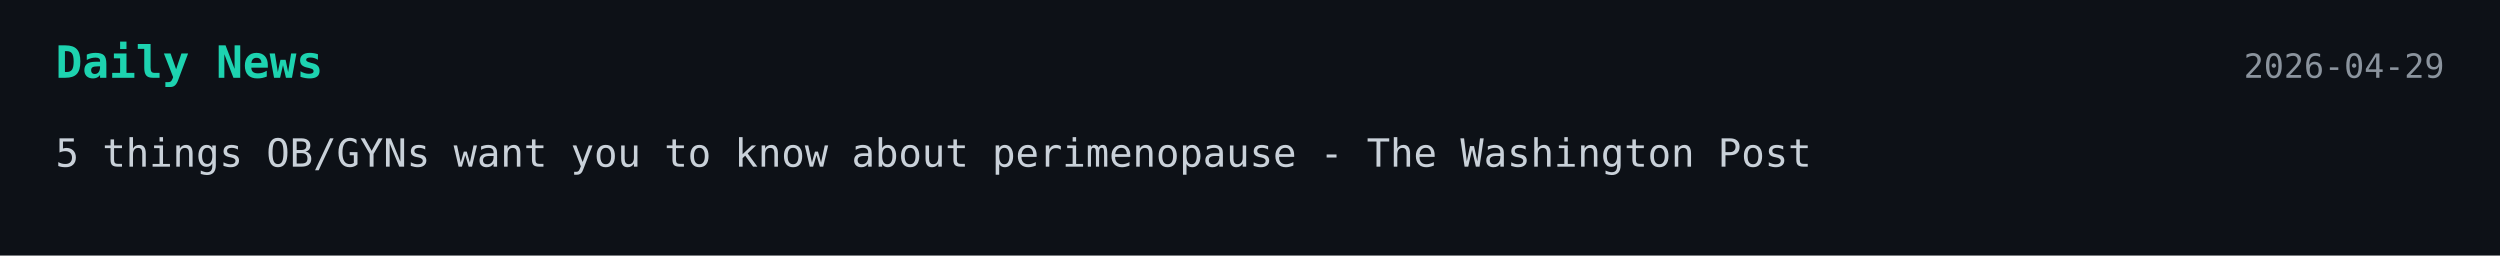
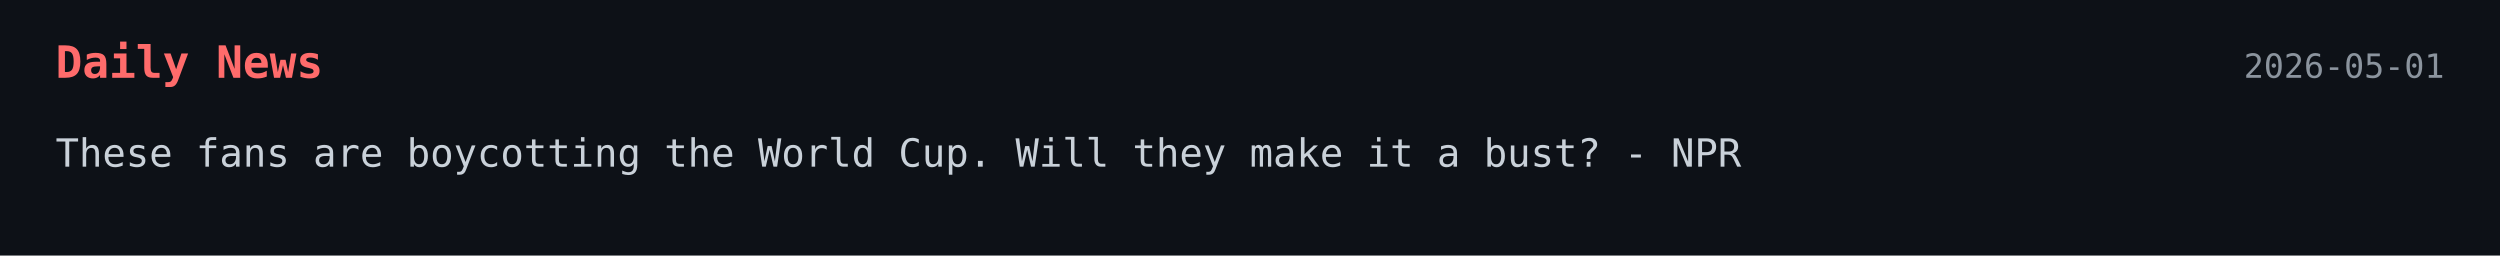
<svg xmlns="http://www.w3.org/2000/svg" width="900" height="92">
  <style>
    .bg { fill: #0d1117; }
-     .title { font: 700 16px monospace; fill: #1dd3b0; }
+     .title { font: 700 16px monospace; fill: #ff6b6b; }
    .text { font: 14px monospace; fill: #c9d1d9; }
    .date { font: 12px monospace; fill: #8b949e; }
  </style>
-   <a href="https://www.washingtonpost.com/wellness/2026/04/28/perimenopause-facts/" target="_blank" rel="noopener noreferrer">
+   <a href="https://news.google.com/rss/articles/CBMiiwFBVV95cUxPNVJjY29MODBjOW1JWldUQmlMWnRwRzFhRWJBWndCT3p6R3ljekl2a1VYSEl2WVFHVllULWt4b0F3UlZaNmQ5V2RRNEUzSFliWmlUYlBsaGRTOGJqWjRDUm9LS1pVRkh4dFQ2c1dhbWhQU2xtOWxWUVpKY2FnRlQxNEZuaTVFcG1Jb1RZ?oc=5" target="_blank" rel="noopener noreferrer">
    <rect width="100%" height="100%" class="bg" />
    <text x="20" y="28" class="title">Daily News</text>
-     <text x="880" y="28" text-anchor="end" class="date">2026-04-29</text>
-     <text x="20" y="60" class="text">5 things OB/GYNs want you to know about perimenopause - The Washington Post</text>
+     <text x="880" y="28" text-anchor="end" class="date">2026-05-01</text>
+     <text x="20" y="60" class="text">These fans are boycotting the World Cup. Will they make it a bust? - NPR</text>
  </a>
</svg>
